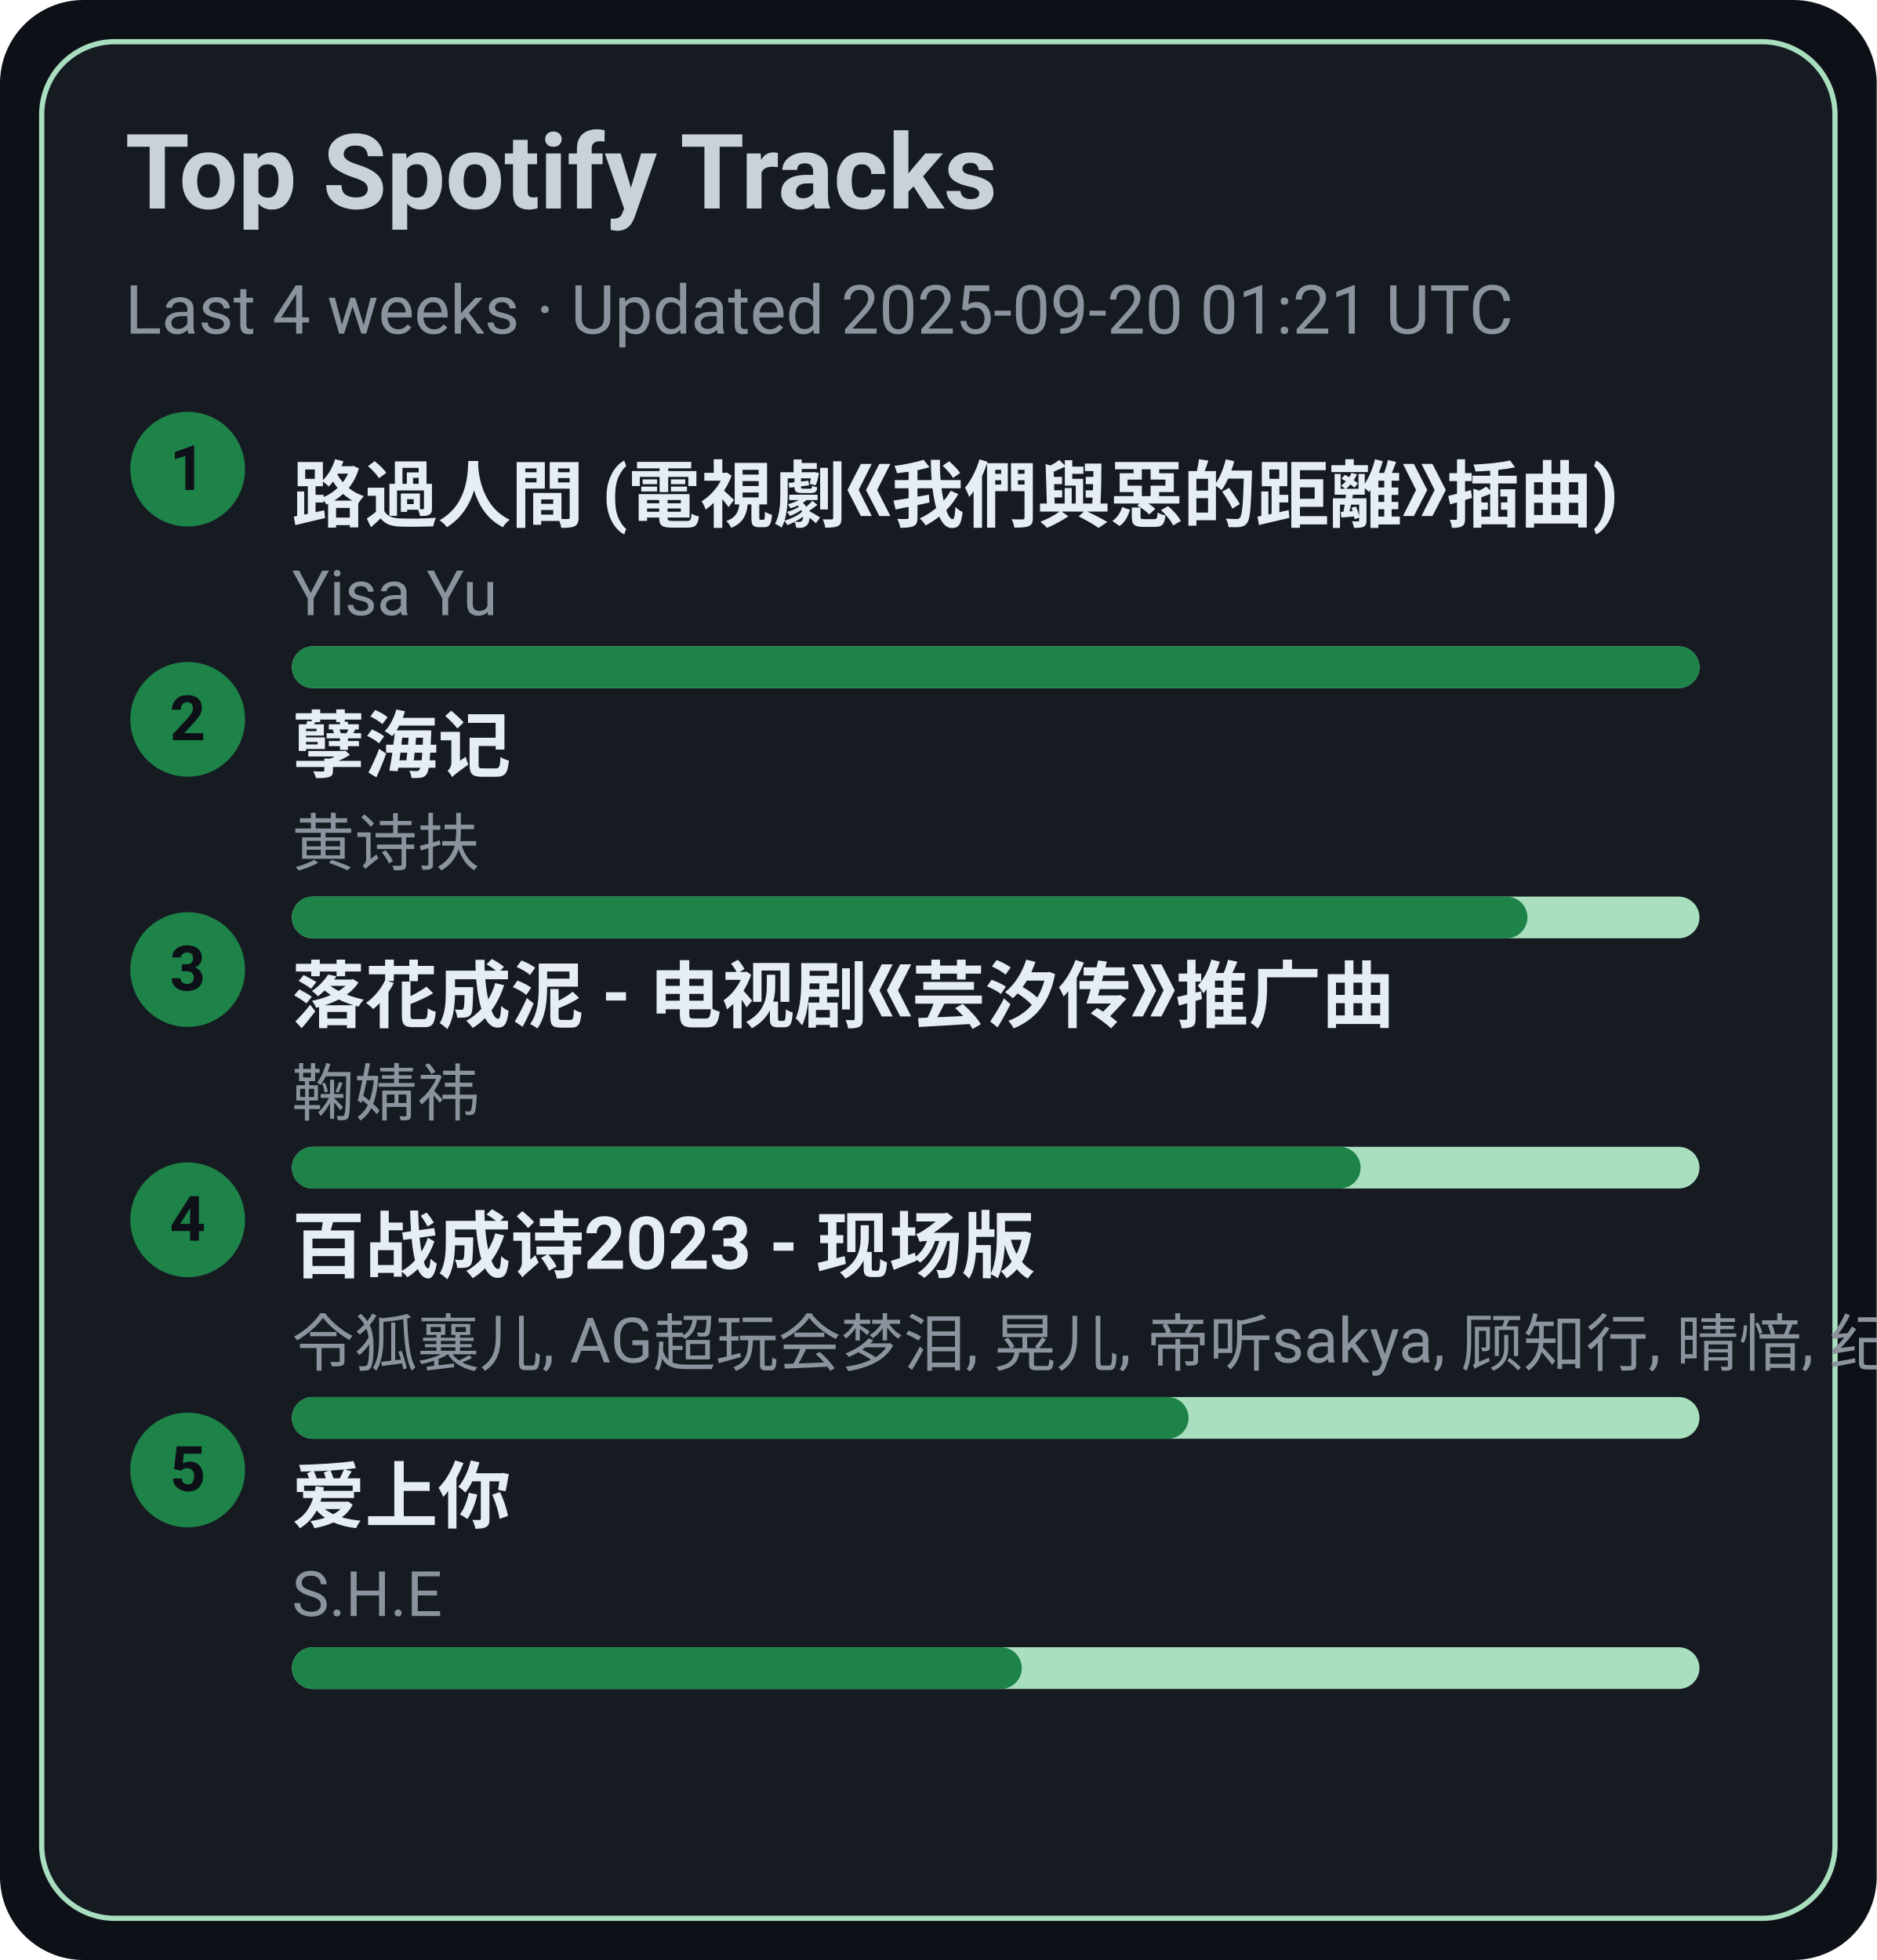
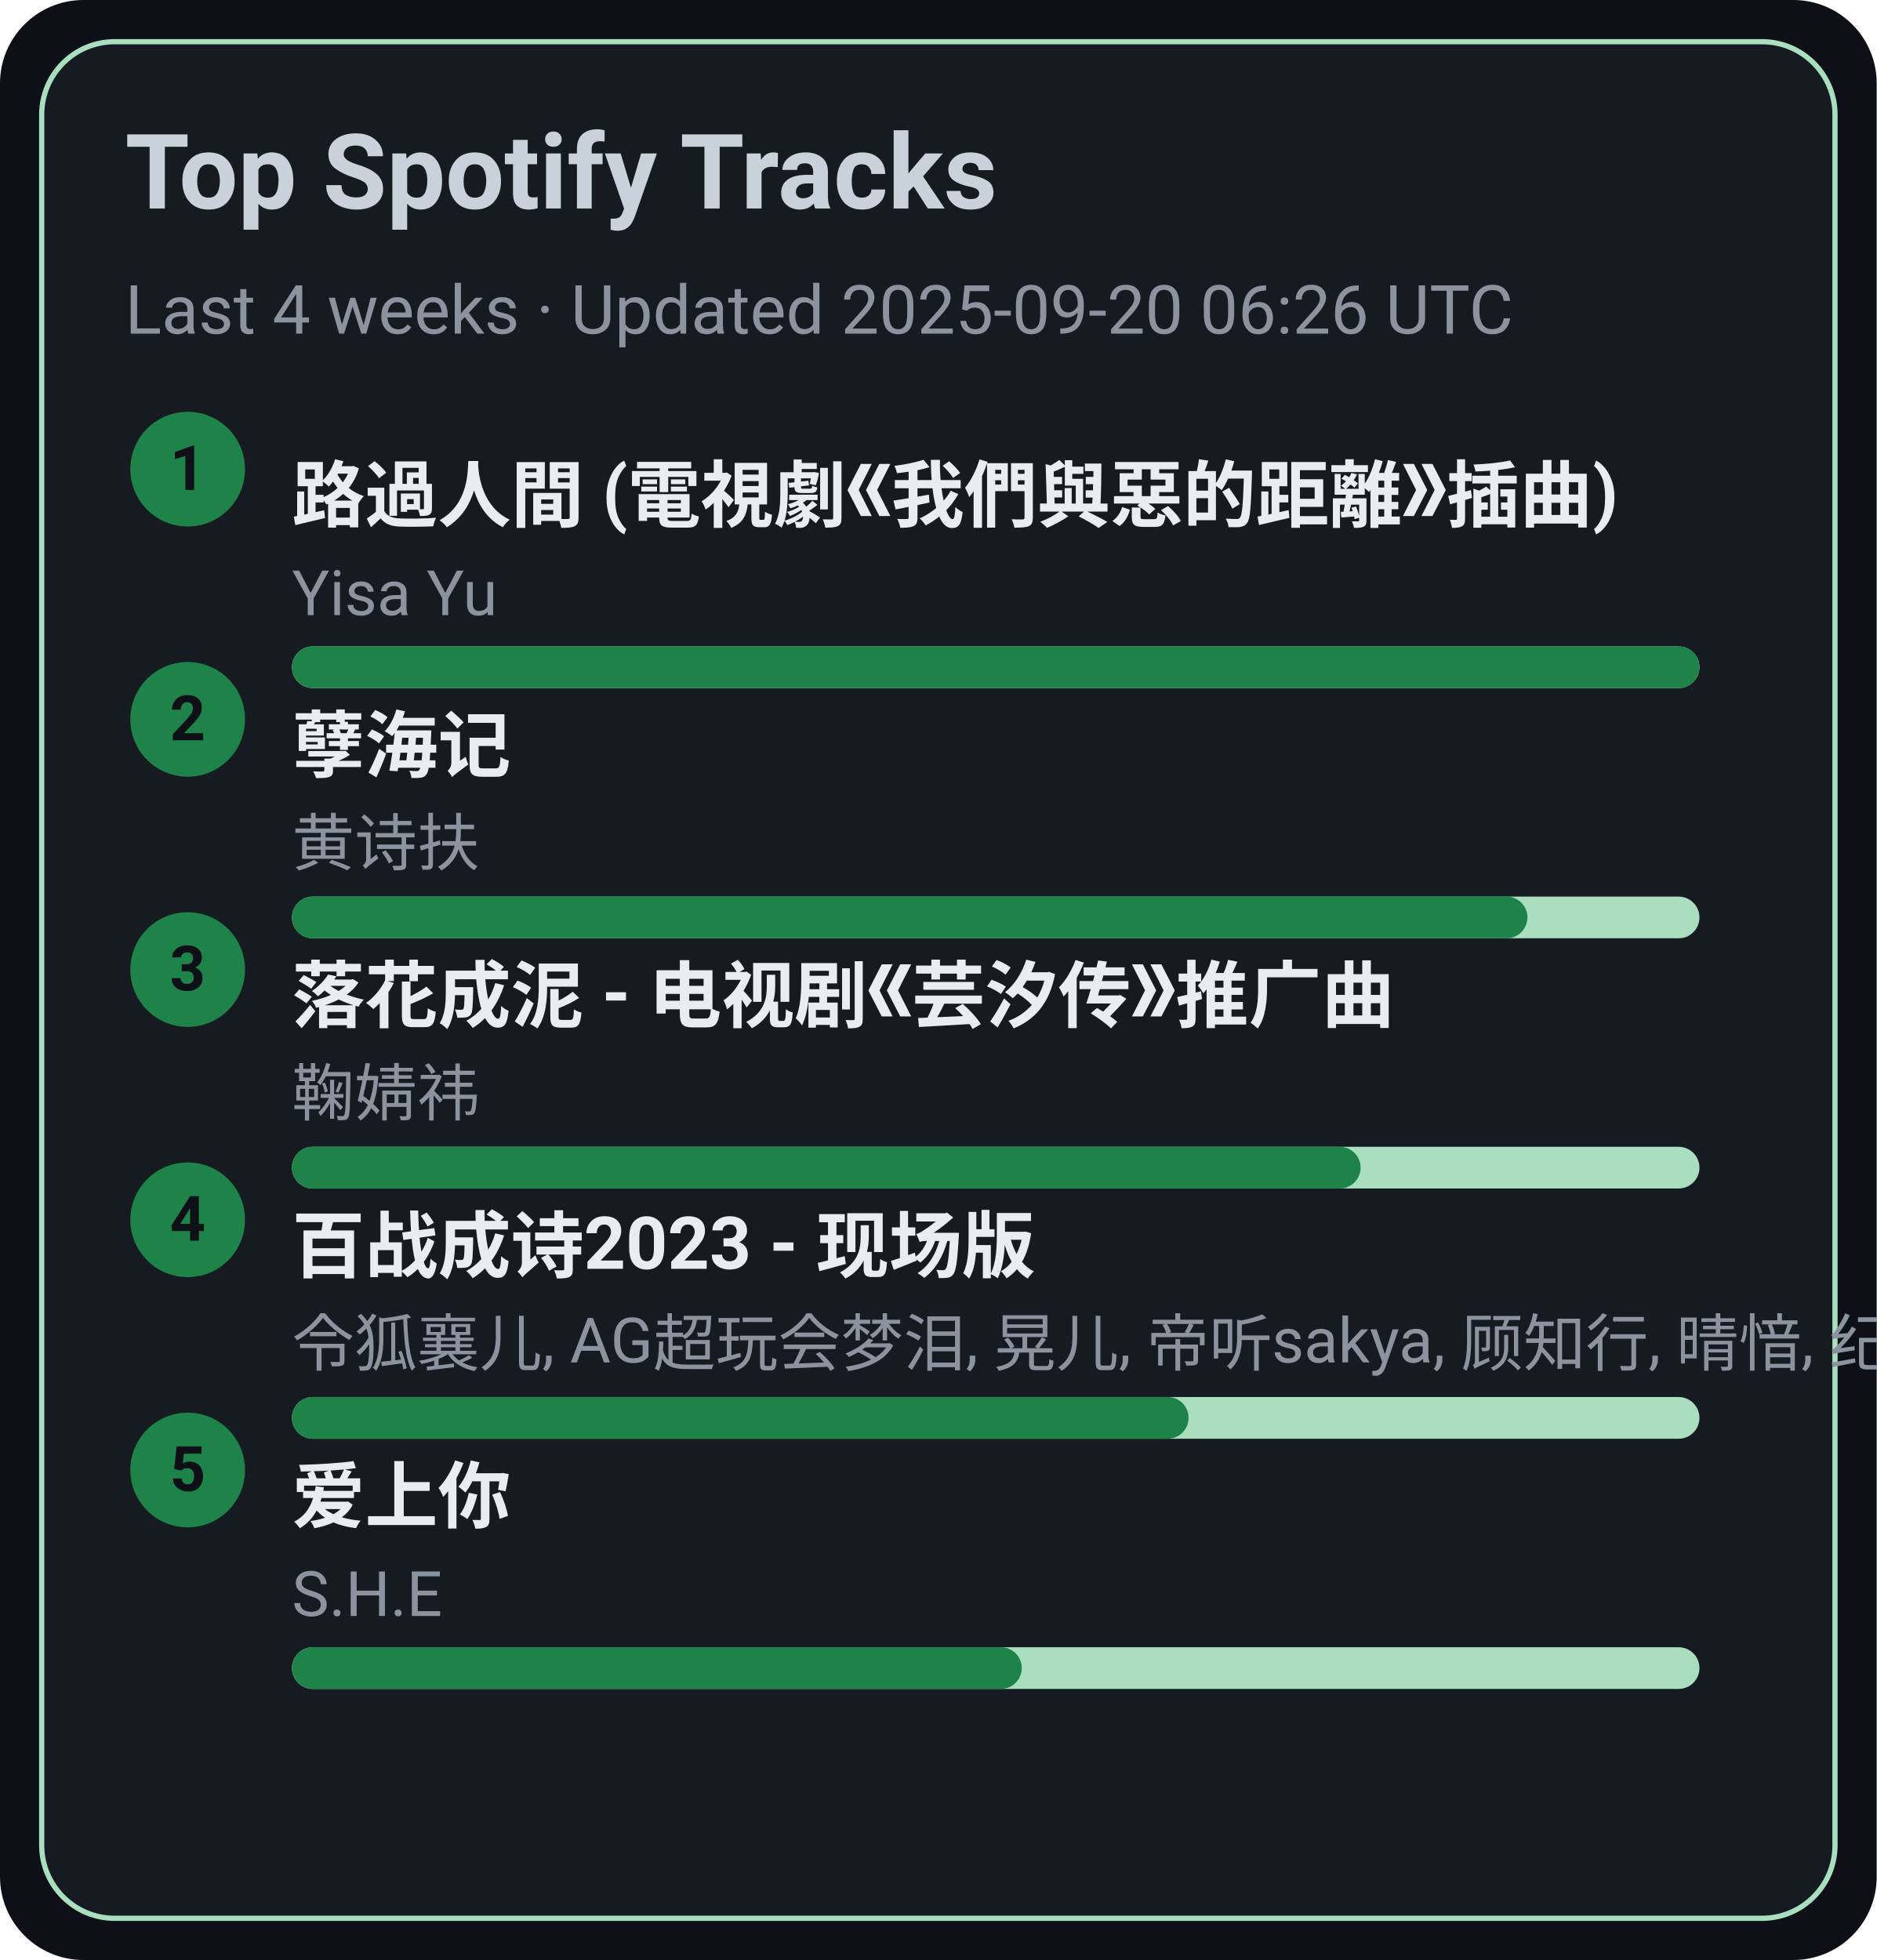
<svg xmlns="http://www.w3.org/2000/svg" width="360" height="376" viewBox="0 0 360 376">
  <style>text{font-family:-apple-system,BlinkMacSystemFont,Segoe UI,Roboto,Ubuntu,Helvetica Neue,Arial,Noto Sans,sans-serif}</style>
  <rect width="360" height="376" rx="16" fill="#0d1117" />
  <rect x="8" y="8" width="344" height="360" rx="14" fill="#161b22" stroke="#A9DFBF" />
  <text x="24" y="40" font-size="20" fill="#c9d1d9" font-weight="600">Top Spotify Tracks</text>
-   <text x="24" y="64" font-size="13" fill="#8b949e">Last 4 weeks · Updated 2025-09-20 01:21 UTC</text>
+   <text x="24" y="64" font-size="13" fill="#8b949e">Last 4 weeks · Updated 2025-09-20 06:26 UTC</text>
  <circle cx="36" cy="90" r="11" fill="#1D8348" />
  <text x="36" y="94" text-anchor="middle" font-size="12" fill="#0d1117" font-weight="700">1</text>
  <a href="https://open.spotify.com/track/1ZSleGniKMWNrWvK5cGALO" target="_blank" rel="noopener noreferrer">
    <text x="56" y="100" font-size="14" fill="#e6edf3" font-weight="600">路過人間 (電視劇《我們與惡的距離》插曲)</text>
  </a>
  <text x="56" y="118" font-size="12" fill="#8b949e">Yisa Yu</text>
  <rect x="56" y="124" width="270" height="8" rx="4" fill="#A9DFBF" />
  <rect x="56" y="124" width="270" height="8" rx="4" fill="#1D8348" />
  <circle cx="36" cy="138" r="11" fill="#1D8348" />
  <text x="36" y="142" text-anchor="middle" font-size="12" fill="#0d1117" font-weight="700">2</text>
  <a href="https://open.spotify.com/track/3eIovUMhirNN6btJbpzNqD" target="_blank" rel="noopener noreferrer">
    <text x="56" y="148" font-size="14" fill="#e6edf3" font-weight="600">孽海记</text>
  </a>
  <text x="56" y="166" font-size="12" fill="#8b949e">黄诗扶</text>
  <rect x="56" y="172" width="270" height="8" rx="4" fill="#A9DFBF" />
  <rect x="56" y="172" width="237" height="8" rx="4" fill="#1D8348" />
  <circle cx="36" cy="186" r="11" fill="#1D8348" />
  <text x="36" y="190" text-anchor="middle" font-size="12" fill="#0d1117" font-weight="700">3</text>
  <a href="https://open.spotify.com/track/3kOZsJz3crGIWWHeoCNa0O" target="_blank" rel="noopener noreferrer">
    <text x="56" y="196" font-size="14" fill="#e6edf3" font-weight="600">落花成泥 - 电视剧《芸汐传》推广曲</text>
  </a>
  <text x="56" y="214" font-size="12" fill="#8b949e">鞠婧祎</text>
  <rect x="56" y="220" width="270" height="8" rx="4" fill="#A9DFBF" />
  <rect x="56" y="220" width="205" height="8" rx="4" fill="#1D8348" />
  <circle cx="36" cy="234" r="11" fill="#1D8348" />
  <text x="36" y="238" text-anchor="middle" font-size="12" fill="#0d1117" font-weight="700">4</text>
  <a href="https://open.spotify.com/track/2gttnS8fWnDwziLFt2TLEi" target="_blank" rel="noopener noreferrer">
    <text x="56" y="244" font-size="14" fill="#e6edf3" font-weight="600">百战成诗2023 - 现场版</text>
  </a>
  <text x="56" y="262" font-size="12" fill="#8b949e">令狐襄儿, AG超玩会梦泪, 晃儿, 帝听sakya, 顾知行, 晴愔, 纪粹希, 于冬然, 呦猫UNEKO</text>
  <rect x="56" y="268" width="270" height="8" rx="4" fill="#A9DFBF" />
  <rect x="56" y="268" width="172" height="8" rx="4" fill="#1D8348" />
  <circle cx="36" cy="282" r="11" fill="#1D8348" />
  <text x="36" y="286" text-anchor="middle" font-size="12" fill="#0d1117" font-weight="700">5</text>
  <a href="https://open.spotify.com/track/4hcNpo1rtbzyNswsM5byTf" target="_blank" rel="noopener noreferrer">
    <text x="56" y="292" font-size="14" fill="#e6edf3" font-weight="600">爱上你</text>
  </a>
  <text x="56" y="310" font-size="12" fill="#8b949e">S.H.E</text>
  <rect x="56" y="316" width="270" height="8" rx="4" fill="#A9DFBF" />
  <rect x="56" y="316" width="140" height="8" rx="4" fill="#1D8348" />
</svg>
